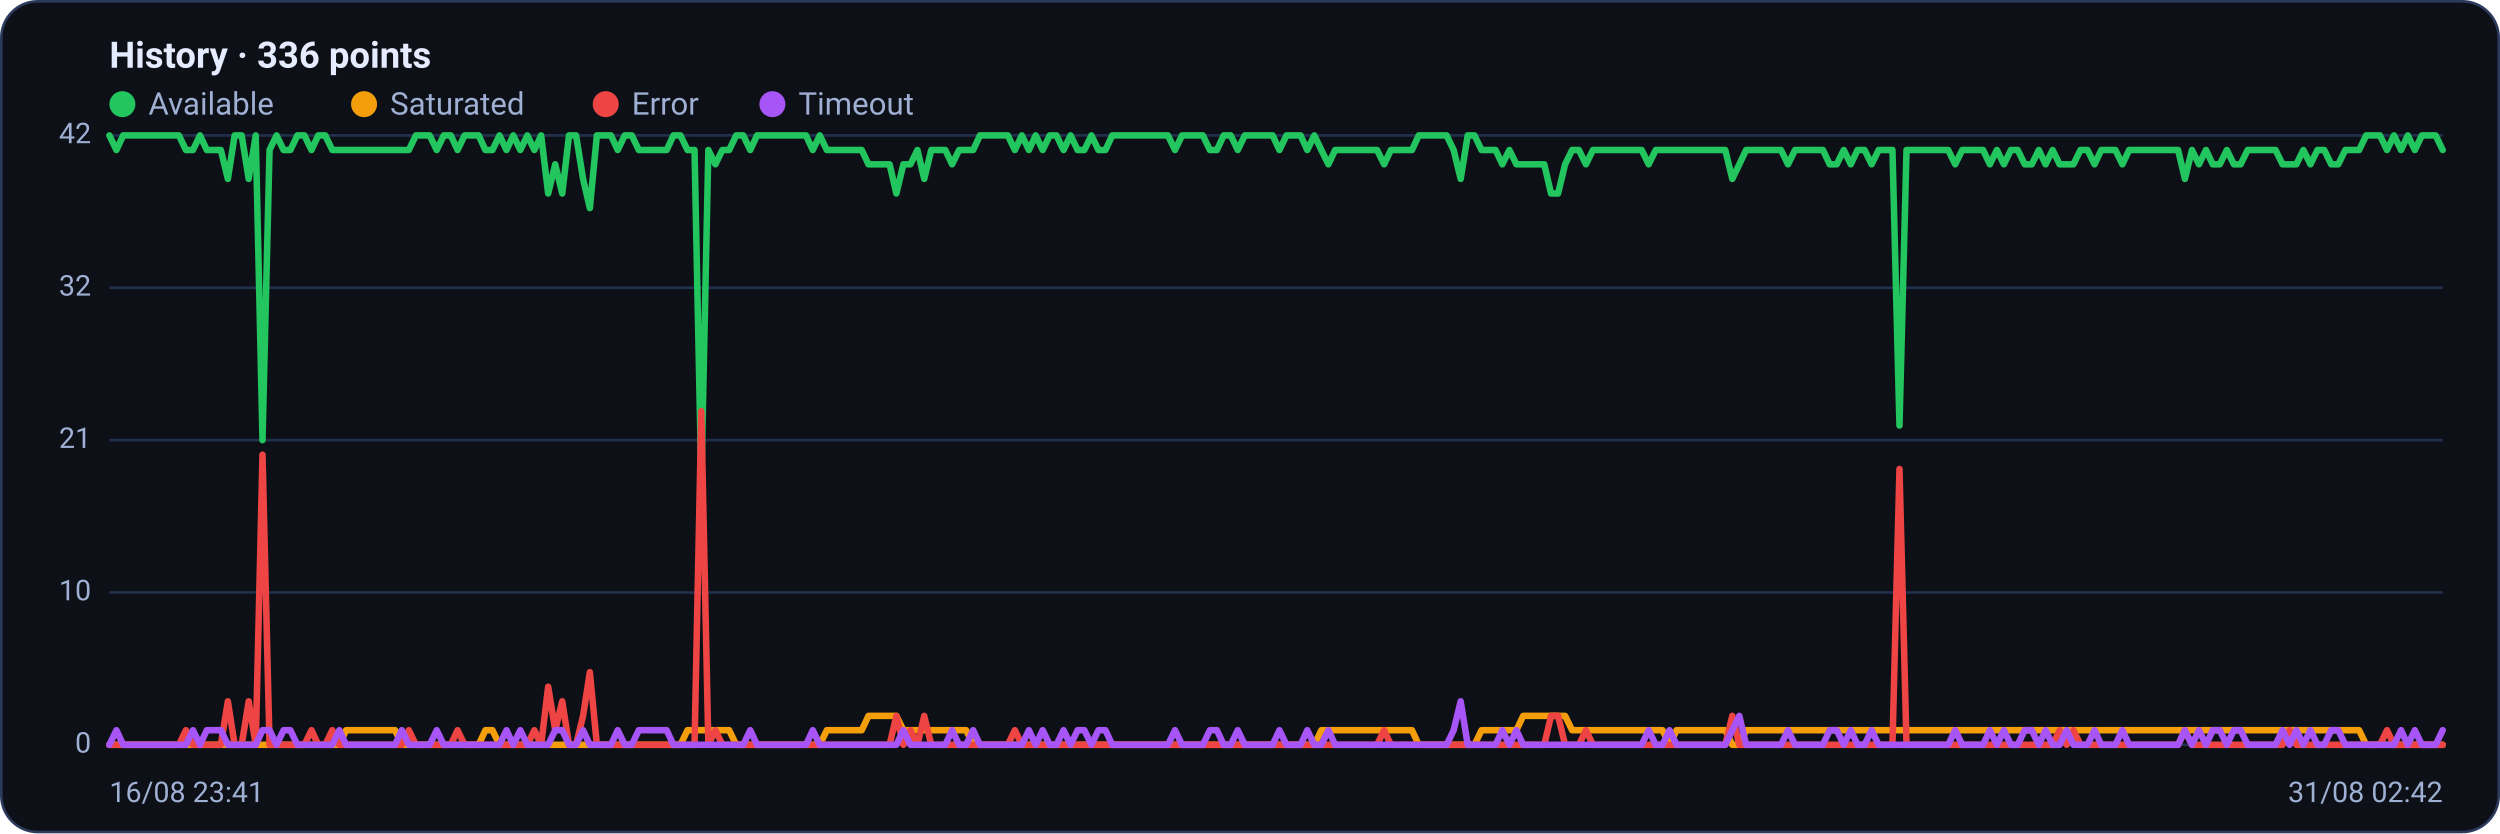
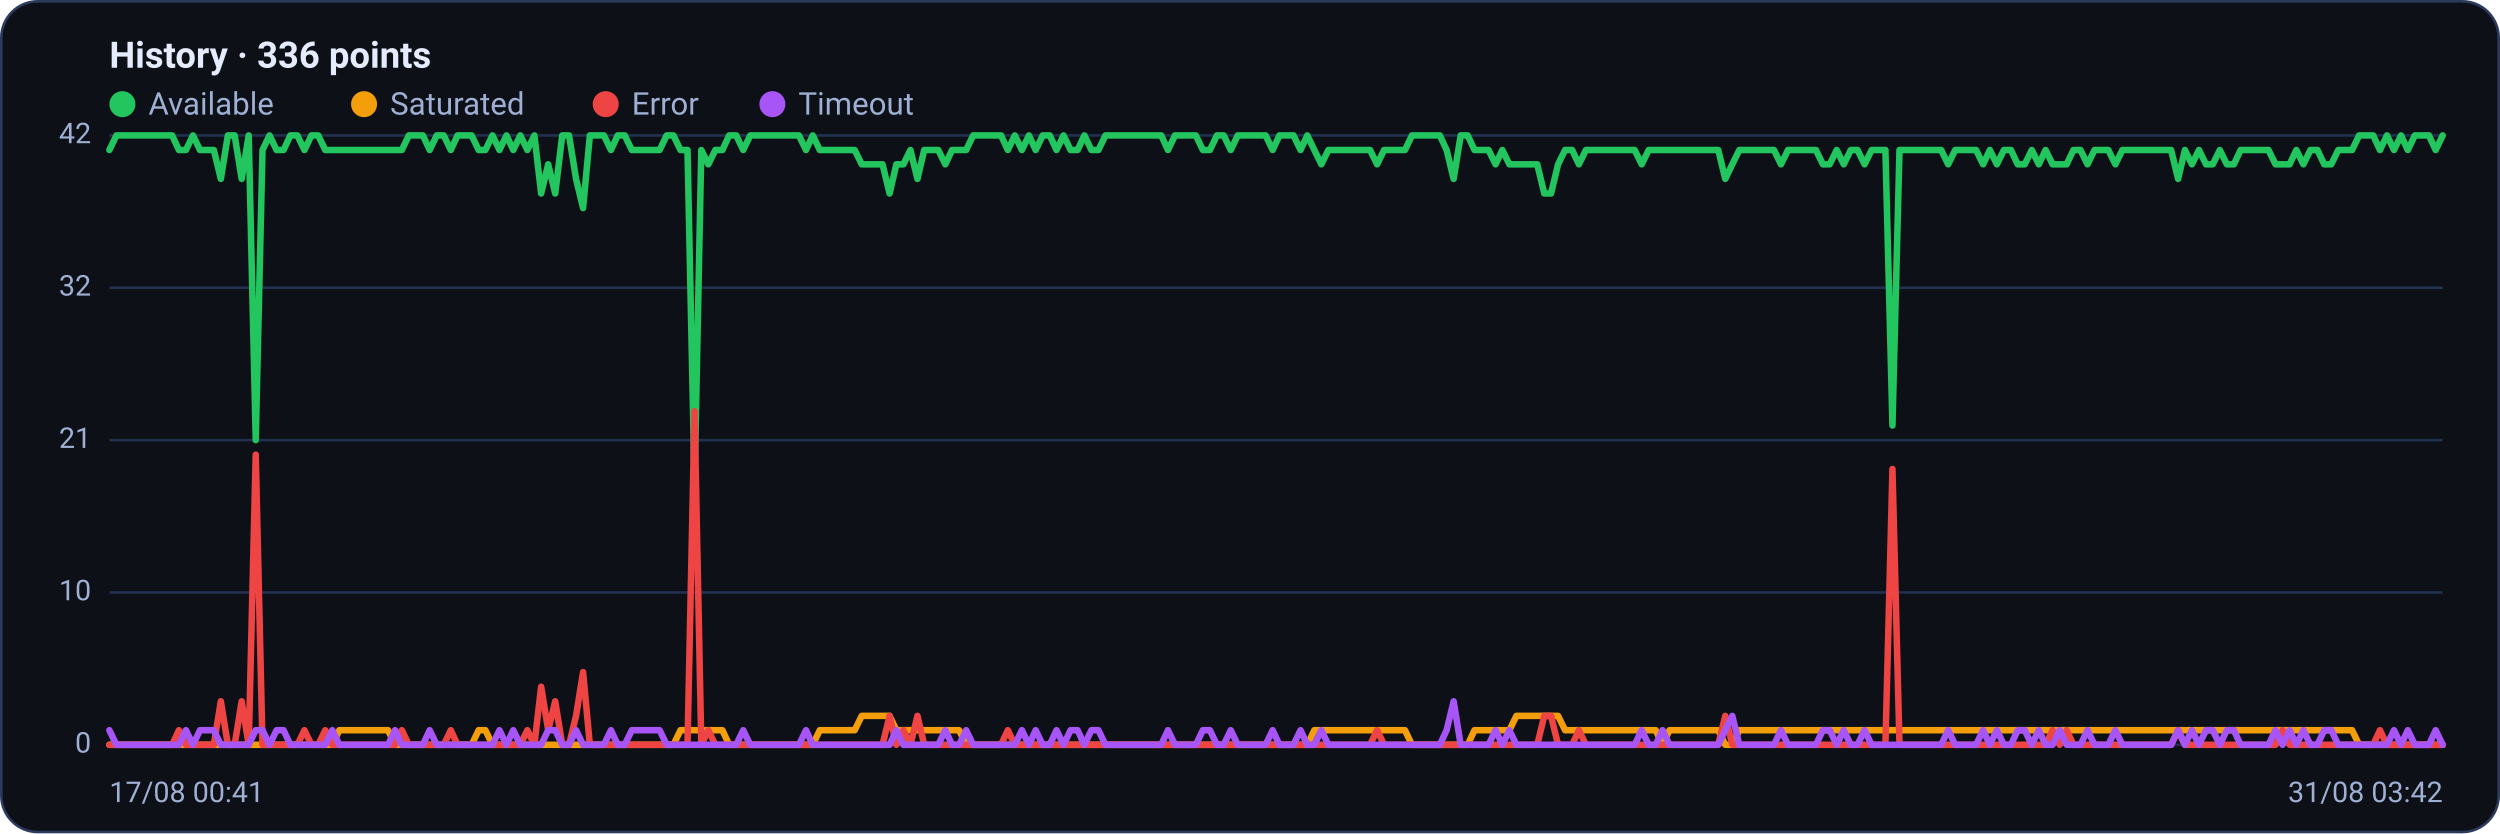
<svg xmlns="http://www.w3.org/2000/svg" viewBox="0 0 960 320" width="960" height="320" font-family="Segoe UI, system-ui, -apple-system, Roboto, Helvetica, Arial, sans-serif" role="img" aria-label="Availability history per region">
  <rect x="0.5" y="0.5" width="959" height="319" rx="14" fill="#0d1117" stroke="#2c3a5e" />
  <text x="42" y="26" font-size="14" font-weight="600" fill="#e6ecff">History · 336 points</text>
  <circle cx="47" cy="40" r="5" fill="#22c55e" />
  <text x="57" y="44" font-size="12" fill="#9fb0d4">Available</text>
  <circle cx="139.8" cy="40" r="5" fill="#f59e0b" />
  <text x="149.8" y="44" font-size="12" fill="#9fb0d4">Saturated</text>
  <circle cx="232.6" cy="40" r="5" fill="#ef4444" />
  <text x="242.6" y="44" font-size="12" fill="#9fb0d4">Error</text>
  <circle cx="296.6" cy="40" r="5" fill="#a855f7" />
  <text x="306.6" y="44" font-size="12" fill="#9fb0d4">Timeout</text>
  <line x1="42" y1="286.0" x2="938" y2="286.0" stroke="#21304f" stroke-width="1" />
  <text x="35" y="289.0" text-anchor="end" font-size="11" fill="#9fb0d4">0</text>
  <line x1="42" y1="227.5" x2="938" y2="227.5" stroke="#21304f" stroke-width="1" />
  <text x="35" y="230.5" text-anchor="end" font-size="11" fill="#9fb0d4">10</text>
  <line x1="42" y1="169.0" x2="938" y2="169.0" stroke="#21304f" stroke-width="1" />
  <text x="35" y="172.0" text-anchor="end" font-size="11" fill="#9fb0d4">21</text>
  <line x1="42" y1="110.5" x2="938" y2="110.5" stroke="#21304f" stroke-width="1" />
  <text x="35" y="113.5" text-anchor="end" font-size="11" fill="#9fb0d4">32</text>
  <line x1="42" y1="52.0" x2="938" y2="52.0" stroke="#21304f" stroke-width="1" />
  <text x="35" y="55.0" text-anchor="end" font-size="11" fill="#9fb0d4">42</text>
-   <polyline fill="none" stroke="#22c55e" stroke-width="2.5" stroke-linejoin="round" stroke-linecap="round" points="42.0,52.0 44.7,57.6 47.3,52.0 50.0,52.0 52.7,52.0 55.4,52.0 58.0,52.0 60.7,52.0 63.4,52.0 66.1,52.0 68.7,52.0 71.4,57.6 74.1,57.6 76.8,52.0 79.4,57.6 82.1,57.6 84.8,57.6 87.5,68.7 90.1,52.0 92.8,52.0 95.5,68.7 98.2,52.0 100.8,169.0 103.5,57.6 106.2,52.0 108.9,57.6 111.5,57.6 114.2,52.0 116.9,52.0 119.6,57.6 122.2,52.0 124.9,52.0 127.6,57.6 130.3,57.6 132.9,57.6 135.6,57.6 138.3,57.6 141.0,57.6 143.6,57.6 146.3,57.6 149.0,57.6 151.7,57.6 154.3,57.6 157.0,57.6 159.7,52.0 162.4,52.0 165.0,52.0 167.7,57.6 170.4,52.0 173.1,52.0 175.7,57.6 178.4,52.0 181.1,52.0 183.8,52.0 186.4,57.6 189.1,57.6 191.8,52.0 194.5,57.6 197.1,52.0 199.8,57.6 202.5,52.0 205.2,57.6 207.8,52.0 210.5,74.3 213.2,63.1 215.9,74.3 218.5,52.0 221.2,52.0 223.9,68.7 226.5,79.9 229.2,52.0 231.9,52.0 234.6,52.0 237.2,57.6 239.9,52.0 242.6,52.0 245.3,57.6 247.9,57.6 250.6,57.6 253.3,57.6 256.0,57.6 258.6,52.0 261.3,52.0 264.0,57.6 266.7,57.6 269.3,185.7 272.0,57.6 274.7,63.1 277.4,57.6 280.0,57.6 282.7,52.0 285.4,52.0 288.1,57.6 290.7,52.0 293.4,52.0 296.1,52.0 298.8,52.0 301.4,52.0 304.1,52.0 306.8,52.0 309.5,52.0 312.1,57.6 314.8,52.0 317.5,57.6 320.2,57.6 322.8,57.6 325.5,57.6 328.2,57.6 330.9,57.6 333.5,63.1 336.2,63.1 338.9,63.1 341.6,63.1 344.2,74.3 346.9,63.1 349.6,63.1 352.3,57.6 354.9,68.7 357.6,57.6 360.3,57.6 363.0,57.6 365.6,63.1 368.3,57.6 371.0,57.6 373.7,57.6 376.3,52.0 379.0,52.0 381.7,52.0 384.4,52.0 387.0,52.0 389.7,57.6 392.4,52.0 395.1,57.6 397.7,52.0 400.4,57.6 403.1,52.0 405.7,52.0 408.4,57.6 411.1,52.0 413.8,57.6 416.4,57.6 419.1,52.0 421.8,57.6 424.5,57.6 427.1,52.0 429.8,52.0 432.5,52.0 435.2,52.0 437.8,52.0 440.5,52.0 443.2,52.0 445.9,52.0 448.5,52.0 451.2,57.6 453.9,52.0 456.6,52.0 459.2,52.0 461.9,52.0 464.6,57.6 467.3,57.6 469.9,52.0 472.6,52.0 475.3,57.6 478.0,52.0 480.6,52.0 483.3,52.0 486.0,52.0 488.7,52.0 491.3,57.6 494.0,52.0 496.7,52.0 499.4,52.0 502.0,57.6 504.7,52.0 507.4,57.6 510.1,63.1 512.7,57.6 515.4,57.6 518.1,57.6 520.8,57.6 523.4,57.6 526.1,57.6 528.8,57.6 531.5,63.1 534.1,57.6 536.8,57.6 539.5,57.6 542.2,57.6 544.8,52.0 547.5,52.0 550.2,52.0 552.9,52.0 555.5,52.0 558.2,57.6 560.9,68.7 563.6,52.0 566.2,52.0 568.9,57.6 571.6,57.6 574.3,57.6 576.9,63.1 579.6,57.6 582.3,63.1 584.9,63.1 587.6,63.1 590.3,63.1 593.0,63.1 595.6,74.3 598.3,74.3 601.0,63.1 603.7,57.6 606.3,57.6 609.0,63.1 611.7,57.6 614.4,57.6 617.0,57.6 619.7,57.6 622.4,57.6 625.1,57.6 627.7,57.6 630.4,57.6 633.1,63.1 635.8,57.6 638.4,57.6 641.1,57.6 643.8,57.6 646.5,57.6 649.1,57.6 651.8,57.6 654.5,57.6 657.2,57.6 659.8,57.6 662.5,57.6 665.2,68.7 667.9,63.1 670.5,57.6 673.2,57.6 675.9,57.6 678.6,57.6 681.2,57.6 683.9,57.6 686.6,63.1 689.3,57.6 691.9,57.6 694.6,57.6 697.3,57.6 700.0,57.6 702.6,63.1 705.3,63.1 708.0,57.6 710.7,63.1 713.3,57.6 716.0,57.6 718.7,63.1 721.4,57.6 724.0,57.6 726.7,57.6 729.4,163.4 732.1,57.6 734.7,57.6 737.4,57.6 740.1,57.6 742.8,57.6 745.4,57.6 748.1,57.6 750.8,63.1 753.5,57.6 756.1,57.6 758.8,57.6 761.5,57.6 764.1,63.1 766.8,57.6 769.5,63.1 772.2,57.6 774.8,57.6 777.5,63.1 780.2,63.1 782.9,57.6 785.5,63.1 788.2,57.6 790.9,63.1 793.6,63.1 796.2,63.1 798.9,57.6 801.6,57.6 804.3,63.1 806.9,57.6 809.6,57.6 812.3,57.6 815.0,63.1 817.6,57.6 820.3,57.6 823.0,57.6 825.7,57.6 828.3,57.6 831.0,57.6 833.7,57.6 836.4,57.6 839.0,68.7 841.7,57.6 844.4,63.1 847.1,57.6 849.7,63.1 852.4,63.1 855.1,57.6 857.8,63.1 860.4,63.1 863.1,57.6 865.8,57.6 868.5,57.6 871.1,57.6 873.8,57.6 876.5,63.1 879.2,63.1 881.8,63.1 884.5,57.6 887.2,63.1 889.9,57.6 892.5,57.6 895.2,63.1 897.9,63.1 900.6,57.6 903.2,57.6 905.9,57.6 908.6,52.0 911.3,52.0 913.9,52.0 916.6,57.6 919.3,52.0 922.0,57.6 924.6,52.0 927.3,57.6 930.0,52.0 932.7,52.0 935.3,52.0 938.0,57.6" />
-   <polyline fill="none" stroke="#f59e0b" stroke-width="2.5" stroke-linejoin="round" stroke-linecap="round" points="42.0,286.0 44.7,286.0 47.3,286.0 50.0,286.0 52.7,286.0 55.4,286.0 58.0,286.0 60.7,286.0 63.4,286.0 66.1,286.0 68.7,286.0 71.4,286.0 74.1,286.0 76.8,286.0 79.4,286.0 82.1,286.0 84.8,286.0 87.5,286.0 90.1,286.0 92.8,286.0 95.5,286.0 98.2,286.0 100.8,286.0 103.5,286.0 106.2,286.0 108.9,286.0 111.5,286.0 114.2,286.0 116.9,286.0 119.6,286.0 122.2,286.0 124.9,286.0 127.6,286.0 130.3,286.0 132.9,280.4 135.6,280.4 138.3,280.4 141.0,280.4 143.6,280.4 146.3,280.4 149.0,280.4 151.7,280.4 154.3,286.0 157.0,286.0 159.7,286.0 162.4,286.0 165.0,286.0 167.7,286.0 170.4,286.0 173.1,286.0 175.7,286.0 178.4,286.0 181.1,286.0 183.8,286.0 186.4,280.4 189.1,280.4 191.8,286.0 194.5,286.0 197.1,286.0 199.8,286.0 202.5,286.0 205.2,286.0 207.8,286.0 210.5,286.0 213.2,286.0 215.9,286.0 218.5,286.0 221.2,286.0 223.9,286.0 226.5,286.0 229.2,286.0 231.9,286.0 234.6,286.0 237.2,286.0 239.9,286.0 242.6,286.0 245.3,286.0 247.9,286.0 250.6,286.0 253.3,286.0 256.0,286.0 258.6,286.0 261.3,286.0 264.0,280.4 266.7,280.4 269.3,280.4 272.0,280.4 274.7,280.4 277.4,280.4 280.0,280.4 282.7,286.0 285.4,286.0 288.1,286.0 290.7,286.0 293.4,286.0 296.1,286.0 298.8,286.0 301.4,286.0 304.1,286.0 306.8,286.0 309.5,286.0 312.1,286.0 314.8,286.0 317.5,280.4 320.2,280.4 322.8,280.4 325.5,280.4 328.2,280.4 330.9,280.4 333.5,274.9 336.2,274.9 338.9,274.9 341.6,274.9 344.2,274.9 346.9,280.4 349.6,280.4 352.3,280.4 354.9,280.4 357.6,280.4 360.3,280.4 363.0,280.4 365.6,280.4 368.3,280.4 371.0,280.4 373.7,286.0 376.3,286.0 379.0,286.0 381.7,286.0 384.4,286.0 387.0,286.0 389.7,286.0 392.4,286.0 395.1,286.0 397.7,286.0 400.4,286.0 403.1,286.0 405.7,286.0 408.4,286.0 411.1,286.0 413.8,286.0 416.4,286.0 419.1,286.0 421.8,286.0 424.5,286.0 427.1,286.0 429.8,286.0 432.5,286.0 435.2,286.0 437.8,286.0 440.5,286.0 443.2,286.0 445.9,286.0 448.5,286.0 451.2,286.0 453.9,286.0 456.6,286.0 459.2,286.0 461.9,286.0 464.6,286.0 467.3,286.0 469.9,286.0 472.6,286.0 475.3,286.0 478.0,286.0 480.6,286.0 483.3,286.0 486.0,286.0 488.7,286.0 491.3,286.0 494.0,286.0 496.7,286.0 499.4,286.0 502.0,286.0 504.7,286.0 507.4,280.4 510.1,280.4 512.7,280.4 515.4,280.4 518.1,280.4 520.8,280.4 523.4,280.4 526.1,280.4 528.8,280.4 531.5,280.4 534.1,280.4 536.8,280.4 539.5,280.4 542.2,280.4 544.8,286.0 547.5,286.0 550.2,286.0 552.9,286.0 555.5,286.0 558.2,286.0 560.9,286.0 563.6,286.0 566.2,286.0 568.9,280.4 571.6,280.4 574.3,280.4 576.9,280.4 579.6,280.4 582.3,280.4 584.9,274.9 587.6,274.9 590.3,274.9 593.0,274.9 595.6,274.9 598.3,274.9 601.0,274.9 603.7,280.4 606.3,280.4 609.0,280.4 611.7,280.4 614.4,280.4 617.0,280.4 619.7,280.4 622.4,280.4 625.1,280.4 627.7,280.4 630.4,280.4 633.1,280.4 635.8,280.4 638.4,280.4 641.1,286.0 643.8,280.4 646.5,280.4 649.1,280.4 651.8,280.4 654.5,280.4 657.2,280.4 659.8,280.4 662.5,280.4 665.2,286.0 667.9,286.0 670.5,280.4 673.2,280.4 675.9,280.4 678.6,280.4 681.2,280.4 683.9,280.4 686.6,280.4 689.3,280.4 691.9,280.4 694.6,280.4 697.3,280.4 700.0,280.4 702.6,280.4 705.3,280.4 708.0,280.4 710.7,280.4 713.3,280.4 716.0,280.4 718.7,280.4 721.4,280.4 724.0,280.4 726.7,280.4 729.4,280.4 732.1,280.4 734.7,280.4 737.4,280.4 740.1,280.4 742.8,280.4 745.4,280.4 748.1,280.4 750.8,280.4 753.5,280.4 756.1,280.4 758.8,280.4 761.5,280.4 764.1,280.4 766.8,280.4 769.5,280.4 772.2,280.4 774.8,280.4 777.5,280.4 780.2,280.4 782.9,280.4 785.5,280.4 788.2,280.4 790.9,280.4 793.6,280.4 796.2,280.4 798.9,280.4 801.6,280.4 804.3,280.4 806.9,280.4 809.6,280.4 812.3,280.4 815.0,280.4 817.6,280.4 820.3,280.4 823.0,280.4 825.7,280.4 828.3,280.4 831.0,280.4 833.7,280.4 836.4,280.4 839.0,280.4 841.7,280.4 844.4,280.4 847.1,280.4 849.7,280.4 852.4,280.4 855.1,280.4 857.8,280.4 860.4,280.4 863.1,280.4 865.8,280.4 868.5,280.4 871.1,280.4 873.8,280.4 876.5,280.4 879.2,280.4 881.8,280.4 884.5,280.4 887.2,280.4 889.9,280.4 892.5,280.4 895.2,280.4 897.9,280.4 900.6,280.4 903.2,280.4 905.9,280.4 908.6,286.0 911.3,286.0 913.9,286.0 916.6,286.0 919.3,286.0 922.0,286.0 924.6,286.0 927.3,286.0 930.0,286.0 932.7,286.0 935.3,286.0 938.0,286.0" />
-   <polyline fill="none" stroke="#ef4444" stroke-width="2.5" stroke-linejoin="round" stroke-linecap="round" points="42.0,286.0 44.7,286.0 47.3,286.0 50.0,286.0 52.7,286.0 55.4,286.0 58.0,286.0 60.7,286.0 63.4,286.0 66.1,286.0 68.7,286.0 71.4,280.4 74.1,286.0 76.8,286.0 79.4,286.0 82.1,286.0 84.8,286.0 87.5,269.3 90.1,286.0 92.8,286.0 95.5,269.3 98.2,286.0 100.8,174.6 103.5,286.0 106.2,286.0 108.9,286.0 111.5,286.0 114.2,286.0 116.9,286.0 119.6,280.4 122.2,286.0 124.9,286.0 127.6,280.4 130.3,286.0 132.9,286.0 135.6,286.0 138.3,286.0 141.0,286.0 143.6,286.0 146.3,286.0 149.0,286.0 151.7,286.0 154.3,286.0 157.0,280.4 159.7,286.0 162.4,286.0 165.0,286.0 167.7,286.0 170.4,286.0 173.1,286.0 175.7,280.4 178.4,286.0 181.1,286.0 183.8,286.0 186.4,286.0 189.1,286.0 191.8,286.0 194.5,286.0 197.1,286.0 199.8,286.0 202.5,286.0 205.2,280.4 207.8,286.0 210.5,263.7 213.2,280.4 215.9,269.3 218.5,286.0 221.2,286.0 223.9,274.9 226.5,258.1 229.2,286.0 231.9,286.0 234.6,286.0 237.2,286.0 239.9,286.0 242.6,286.0 245.3,286.0 247.9,286.0 250.6,286.0 253.3,286.0 256.0,286.0 258.6,286.0 261.3,286.0 264.0,286.0 266.7,286.0 269.3,157.9 272.0,286.0 274.7,280.4 277.4,286.0 280.0,286.0 282.7,286.0 285.4,286.0 288.1,286.0 290.7,286.0 293.4,286.0 296.1,286.0 298.8,286.0 301.4,286.0 304.1,286.0 306.8,286.0 309.5,286.0 312.1,286.0 314.8,286.0 317.5,286.0 320.2,286.0 322.8,286.0 325.5,286.0 328.2,286.0 330.9,286.0 333.5,286.0 336.2,286.0 338.9,286.0 341.6,286.0 344.2,274.9 346.9,286.0 349.6,280.4 352.3,286.0 354.9,274.9 357.6,286.0 360.3,286.0 363.0,286.0 365.6,286.0 368.3,286.0 371.0,286.0 373.7,286.0 376.3,286.0 379.0,286.0 381.7,286.0 384.4,286.0 387.0,286.0 389.7,280.4 392.4,286.0 395.1,286.0 397.7,286.0 400.4,286.0 403.1,286.0 405.7,286.0 408.4,286.0 411.1,286.0 413.8,286.0 416.4,286.0 419.1,286.0 421.8,286.0 424.5,286.0 427.1,286.0 429.8,286.0 432.5,286.0 435.2,286.0 437.8,286.0 440.5,286.0 443.2,286.0 445.9,286.0 448.5,286.0 451.2,286.0 453.9,286.0 456.6,286.0 459.2,286.0 461.9,286.0 464.6,286.0 467.3,286.0 469.9,286.0 472.6,286.0 475.3,286.0 478.0,286.0 480.6,286.0 483.3,286.0 486.0,286.0 488.7,286.0 491.3,286.0 494.0,286.0 496.7,286.0 499.4,286.0 502.0,286.0 504.7,286.0 507.4,286.0 510.1,286.0 512.7,286.0 515.4,286.0 518.1,286.0 520.8,286.0 523.4,286.0 526.1,286.0 528.8,286.0 531.5,280.4 534.1,286.0 536.8,286.0 539.5,286.0 542.2,286.0 544.8,286.0 547.5,286.0 550.2,286.0 552.9,286.0 555.5,286.0 558.2,286.0 560.9,286.0 563.6,286.0 566.2,286.0 568.9,286.0 571.6,286.0 574.3,286.0 576.9,286.0 579.6,286.0 582.3,286.0 584.9,286.0 587.6,286.0 590.3,286.0 593.0,286.0 595.6,274.9 598.3,274.9 601.0,286.0 603.7,286.0 606.3,286.0 609.0,280.4 611.7,286.0 614.4,286.0 617.0,286.0 619.7,286.0 622.4,286.0 625.1,286.0 627.7,286.0 630.4,286.0 633.1,286.0 635.8,286.0 638.4,286.0 641.1,286.0 643.8,286.0 646.5,286.0 649.1,286.0 651.8,286.0 654.5,286.0 657.2,286.0 659.8,286.0 662.5,286.0 665.2,274.9 667.9,286.0 670.5,286.0 673.2,286.0 675.9,286.0 678.6,286.0 681.2,286.0 683.9,286.0 686.6,286.0 689.3,286.0 691.9,286.0 694.6,286.0 697.3,286.0 700.0,286.0 702.6,286.0 705.3,286.0 708.0,286.0 710.7,286.0 713.3,286.0 716.0,286.0 718.7,286.0 721.4,286.0 724.0,286.0 726.7,286.0 729.4,180.1 732.1,286.0 734.7,286.0 737.4,286.0 740.1,286.0 742.8,286.0 745.4,286.0 748.1,286.0 750.8,286.0 753.5,286.0 756.1,286.0 758.8,286.0 761.5,286.0 764.1,286.0 766.8,286.0 769.5,286.0 772.2,286.0 774.8,286.0 777.5,286.0 780.2,286.0 782.9,286.0 785.5,286.0 788.2,286.0 790.9,280.4 793.6,286.0 796.2,280.4 798.9,286.0 801.6,286.0 804.3,286.0 806.9,286.0 809.6,286.0 812.3,286.0 815.0,286.0 817.6,286.0 820.3,286.0 823.0,286.0 825.7,286.0 828.3,286.0 831.0,286.0 833.7,286.0 836.4,286.0 839.0,280.4 841.7,286.0 844.4,286.0 847.1,286.0 849.7,286.0 852.4,286.0 855.1,286.0 857.8,286.0 860.4,286.0 863.1,286.0 865.8,286.0 868.5,286.0 871.1,286.0 873.8,286.0 876.5,286.0 879.2,280.4 881.8,286.0 884.5,286.0 887.2,286.0 889.9,286.0 892.5,286.0 895.2,286.0 897.9,286.0 900.6,286.0 903.2,286.0 905.9,286.0 908.6,286.0 911.3,286.0 913.9,286.0 916.6,280.4 919.3,286.0 922.0,286.0 924.6,286.0 927.3,286.0 930.0,286.0 932.7,286.0 935.3,286.0 938.0,286.0" />
-   <polyline fill="none" stroke="#a855f7" stroke-width="2.5" stroke-linejoin="round" stroke-linecap="round" points="42.0,286.0 44.7,280.4 47.3,286.0 50.0,286.0 52.7,286.0 55.4,286.0 58.0,286.0 60.7,286.0 63.4,286.0 66.1,286.0 68.7,286.0 71.4,286.0 74.1,280.4 76.8,286.0 79.4,280.4 82.1,280.4 84.8,280.4 87.5,286.0 90.1,286.0 92.8,286.0 95.5,286.0 98.2,286.0 100.8,280.4 103.5,280.4 106.2,286.0 108.9,280.4 111.5,280.4 114.2,286.0 116.9,286.0 119.6,286.0 122.2,286.0 124.9,286.0 127.6,286.0 130.3,280.4 132.9,286.0 135.6,286.0 138.3,286.0 141.0,286.0 143.6,286.0 146.3,286.0 149.0,286.0 151.7,286.0 154.3,280.4 157.0,286.0 159.7,286.0 162.4,286.0 165.0,286.0 167.7,280.4 170.4,286.0 173.1,286.0 175.7,286.0 178.4,286.0 181.1,286.0 183.8,286.0 186.4,286.0 189.1,286.0 191.8,286.0 194.5,280.4 197.1,286.0 199.8,280.4 202.5,286.0 205.2,286.0 207.8,286.0 210.5,286.0 213.2,280.4 215.9,280.4 218.5,286.0 221.2,286.0 223.9,280.4 226.5,286.0 229.2,286.0 231.9,286.0 234.6,286.0 237.2,280.4 239.9,286.0 242.6,286.0 245.3,280.4 247.9,280.4 250.6,280.4 253.3,280.4 256.0,280.4 258.6,286.0 261.3,286.0 264.0,286.0 266.7,286.0 269.3,286.0 272.0,286.0 274.7,286.0 277.4,286.0 280.0,286.0 282.7,286.0 285.4,286.0 288.1,280.4 290.7,286.0 293.4,286.0 296.1,286.0 298.8,286.0 301.4,286.0 304.1,286.0 306.8,286.0 309.5,286.0 312.1,280.4 314.8,286.0 317.5,286.0 320.2,286.0 322.8,286.0 325.5,286.0 328.2,286.0 330.9,286.0 333.5,286.0 336.2,286.0 338.9,286.0 341.6,286.0 344.2,286.0 346.9,280.4 349.6,286.0 352.3,286.0 354.9,286.0 357.6,286.0 360.3,286.0 363.0,286.0 365.6,280.4 368.3,286.0 371.0,286.0 373.7,280.4 376.3,286.0 379.0,286.0 381.7,286.0 384.4,286.0 387.0,286.0 389.7,286.0 392.4,286.0 395.1,280.4 397.7,286.0 400.4,280.4 403.1,286.0 405.7,286.0 408.4,280.4 411.1,286.0 413.8,280.4 416.4,280.4 419.1,286.0 421.8,280.4 424.5,280.4 427.1,286.0 429.8,286.0 432.5,286.0 435.2,286.0 437.8,286.0 440.5,286.0 443.2,286.0 445.9,286.0 448.5,286.0 451.2,280.4 453.9,286.0 456.6,286.0 459.2,286.0 461.9,286.0 464.6,280.4 467.3,280.4 469.9,286.0 472.6,286.0 475.3,280.4 478.0,286.0 480.6,286.0 483.3,286.0 486.0,286.0 488.7,286.0 491.3,280.4 494.0,286.0 496.7,286.0 499.4,286.0 502.0,280.4 504.7,286.0 507.4,286.0 510.1,280.4 512.7,286.0 515.4,286.0 518.1,286.0 520.8,286.0 523.4,286.0 526.1,286.0 528.8,286.0 531.5,286.0 534.1,286.0 536.8,286.0 539.5,286.0 542.2,286.0 544.8,286.0 547.5,286.0 550.2,286.0 552.9,286.0 555.5,286.0 558.2,280.4 560.9,269.3 563.6,286.0 566.2,286.0 568.9,286.0 571.6,286.0 574.3,286.0 576.9,280.4 579.6,286.0 582.3,280.4 584.9,286.0 587.6,286.0 590.3,286.0 593.0,286.0 595.6,286.0 598.3,286.0 601.0,286.0 603.7,286.0 606.3,286.0 609.0,286.0 611.7,286.0 614.4,286.0 617.0,286.0 619.7,286.0 622.4,286.0 625.1,286.0 627.7,286.0 630.4,286.0 633.1,280.4 635.8,286.0 638.4,286.0 641.1,280.4 643.8,286.0 646.5,286.0 649.1,286.0 651.8,286.0 654.5,286.0 657.2,286.0 659.8,286.0 662.5,286.0 665.2,280.4 667.9,274.9 670.5,286.0 673.2,286.0 675.9,286.0 678.6,286.0 681.2,286.0 683.9,286.0 686.6,280.4 689.3,286.0 691.9,286.0 694.6,286.0 697.3,286.0 700.0,286.0 702.6,280.4 705.3,280.4 708.0,286.0 710.7,280.4 713.3,286.0 716.0,286.0 718.7,280.4 721.4,286.0 724.0,286.0 726.7,286.0 729.4,286.0 732.1,286.0 734.7,286.0 737.4,286.0 740.1,286.0 742.8,286.0 745.4,286.0 748.1,286.0 750.8,280.4 753.5,286.0 756.1,286.0 758.8,286.0 761.5,286.0 764.1,280.4 766.8,286.0 769.5,280.4 772.2,286.0 774.8,286.0 777.5,280.4 780.2,280.4 782.9,286.0 785.5,280.4 788.2,286.0 790.9,286.0 793.6,280.4 796.2,286.0 798.9,286.0 801.6,286.0 804.3,280.4 806.9,286.0 809.6,286.0 812.3,286.0 815.0,280.4 817.6,286.0 820.3,286.0 823.0,286.0 825.7,286.0 828.3,286.0 831.0,286.0 833.7,286.0 836.4,286.0 839.0,280.4 841.7,286.0 844.4,280.4 847.1,286.0 849.7,280.4 852.4,280.4 855.1,286.0 857.8,280.4 860.4,280.4 863.1,286.0 865.8,286.0 868.5,286.0 871.1,286.0 873.8,286.0 876.5,280.4 879.2,286.0 881.8,280.4 884.5,286.0 887.2,280.4 889.9,286.0 892.5,286.0 895.2,280.4 897.9,280.4 900.6,286.0 903.2,286.0 905.9,286.0 908.6,286.0 911.3,286.0 913.9,286.0 916.6,286.0 919.3,286.0 922.0,280.4 924.6,286.0 927.3,280.4 930.0,286.0 932.7,286.0 935.3,286.0 938.0,280.4" />
-   <text x="42" y="308" font-size="11" fill="#9fb0d4">16/08 23:41</text>
-   <text x="938" y="308" text-anchor="end" font-size="11" fill="#9fb0d4">31/08 02:42</text>
+   <polyline fill="none" stroke="#22c55e" stroke-width="2.5" stroke-linejoin="round" stroke-linecap="round" points="42.0,57.6 44.7,52.0 47.3,52.0 50.0,52.0 52.7,52.0 55.4,52.0 58.0,52.0 60.7,52.0 63.4,52.0 66.1,52.0 68.7,57.6 71.4,57.6 74.1,52.0 76.8,57.6 79.4,57.6 82.1,57.6 84.8,68.7 87.5,52.0 90.1,52.0 92.8,68.7 95.5,52.0 98.2,169.0 100.8,57.6 103.5,52.0 106.2,57.6 108.9,57.6 111.5,52.0 114.2,52.0 116.9,57.6 119.6,52.0 122.2,52.0 124.9,57.6 127.6,57.6 130.3,57.6 132.9,57.6 135.6,57.6 138.3,57.6 141.0,57.6 143.6,57.6 146.3,57.6 149.0,57.6 151.7,57.6 154.3,57.6 157.0,52.0 159.7,52.0 162.4,52.0 165.0,57.6 167.7,52.0 170.4,52.0 173.1,57.6 175.7,52.0 178.4,52.0 181.1,52.0 183.8,57.6 186.4,57.6 189.1,52.0 191.8,57.6 194.5,52.0 197.1,57.6 199.8,52.0 202.5,57.6 205.2,52.0 207.8,74.3 210.5,63.1 213.2,74.3 215.9,52.0 218.5,52.0 221.2,68.7 223.9,79.9 226.5,52.0 229.2,52.0 231.9,52.0 234.6,57.6 237.2,52.0 239.9,52.0 242.6,57.6 245.3,57.6 247.9,57.6 250.6,57.6 253.3,57.6 256.0,52.0 258.6,52.0 261.3,57.6 264.0,57.6 266.7,185.7 269.3,57.6 272.0,63.1 274.7,57.6 277.4,57.6 280.0,52.0 282.7,52.0 285.4,57.6 288.1,52.0 290.7,52.0 293.4,52.0 296.1,52.0 298.8,52.0 301.4,52.0 304.1,52.0 306.8,52.0 309.5,57.6 312.1,52.0 314.8,57.6 317.5,57.6 320.2,57.6 322.8,57.6 325.5,57.6 328.2,57.6 330.9,63.1 333.5,63.1 336.2,63.1 338.9,63.1 341.6,74.3 344.2,63.1 346.9,63.1 349.6,57.6 352.3,68.7 354.9,57.6 357.6,57.6 360.3,57.6 363.0,63.1 365.6,57.6 368.3,57.6 371.0,57.6 373.7,52.0 376.3,52.0 379.0,52.0 381.7,52.0 384.4,52.0 387.0,57.6 389.7,52.0 392.4,57.6 395.1,52.0 397.7,57.6 400.4,52.0 403.1,52.0 405.7,57.6 408.4,52.0 411.1,57.6 413.8,57.6 416.4,52.0 419.1,57.6 421.8,57.6 424.5,52.0 427.1,52.0 429.8,52.0 432.5,52.0 435.2,52.0 437.8,52.0 440.5,52.0 443.2,52.0 445.9,52.0 448.5,57.6 451.2,52.0 453.9,52.0 456.6,52.0 459.2,52.0 461.9,57.6 464.6,57.6 467.3,52.0 469.9,52.0 472.6,57.6 475.3,52.0 478.0,52.0 480.6,52.0 483.3,52.0 486.0,52.0 488.7,57.6 491.3,52.0 494.0,52.0 496.7,52.0 499.4,57.6 502.0,52.0 504.7,57.6 507.4,63.1 510.1,57.6 512.7,57.6 515.4,57.6 518.1,57.6 520.8,57.6 523.4,57.6 526.1,57.6 528.8,63.1 531.5,57.6 534.1,57.6 536.8,57.6 539.5,57.6 542.2,52.0 544.8,52.0 547.5,52.0 550.2,52.0 552.9,52.0 555.5,57.6 558.2,68.7 560.9,52.0 563.6,52.0 566.2,57.6 568.9,57.6 571.6,57.6 574.3,63.1 576.9,57.6 579.6,63.1 582.3,63.1 584.9,63.1 587.6,63.1 590.3,63.1 593.0,74.3 595.6,74.3 598.3,63.1 601.0,57.6 603.7,57.6 606.3,63.1 609.0,57.6 611.7,57.6 614.4,57.6 617.0,57.6 619.7,57.6 622.4,57.6 625.1,57.6 627.7,57.6 630.4,63.1 633.1,57.6 635.8,57.6 638.4,57.6 641.1,57.6 643.8,57.6 646.5,57.6 649.1,57.6 651.8,57.6 654.5,57.6 657.2,57.6 659.8,57.6 662.5,68.7 665.2,63.1 667.9,57.6 670.5,57.6 673.2,57.6 675.9,57.6 678.6,57.6 681.2,57.6 683.9,63.1 686.6,57.6 689.3,57.6 691.9,57.6 694.6,57.6 697.3,57.6 700.0,63.1 702.6,63.1 705.3,57.6 708.0,63.1 710.7,57.6 713.3,57.6 716.0,63.1 718.7,57.6 721.4,57.6 724.0,57.6 726.7,163.4 729.4,57.6 732.1,57.6 734.7,57.6 737.4,57.6 740.1,57.6 742.8,57.6 745.4,57.6 748.1,63.1 750.8,57.6 753.5,57.6 756.1,57.6 758.8,57.6 761.5,63.1 764.1,57.6 766.8,63.1 769.5,57.6 772.2,57.6 774.8,63.1 777.5,63.1 780.2,57.6 782.9,63.1 785.5,57.6 788.2,63.1 790.9,63.1 793.6,63.1 796.2,57.6 798.9,57.6 801.6,63.1 804.3,57.6 806.9,57.6 809.6,57.6 812.3,63.1 815.0,57.6 817.6,57.6 820.3,57.6 823.0,57.6 825.7,57.6 828.3,57.6 831.0,57.6 833.7,57.6 836.4,68.7 839.0,57.6 841.7,63.1 844.4,57.6 847.1,63.1 849.7,63.1 852.4,57.6 855.1,63.1 857.8,63.1 860.4,57.6 863.1,57.6 865.8,57.6 868.5,57.6 871.1,57.6 873.8,63.1 876.5,63.1 879.2,63.1 881.8,57.6 884.5,63.1 887.2,57.6 889.9,57.6 892.5,63.1 895.2,63.1 897.9,57.6 900.6,57.6 903.2,57.6 905.9,52.0 908.6,52.0 911.3,52.0 913.9,57.6 916.6,52.0 919.3,57.6 922.0,52.0 924.6,57.6 927.3,52.0 930.0,52.0 932.7,52.0 935.3,57.6 938.0,52.0" />
+   <polyline fill="none" stroke="#f59e0b" stroke-width="2.5" stroke-linejoin="round" stroke-linecap="round" points="42.0,286.0 44.7,286.0 47.3,286.0 50.0,286.0 52.7,286.0 55.4,286.0 58.0,286.0 60.7,286.0 63.4,286.0 66.1,286.0 68.7,286.0 71.4,286.0 74.1,286.0 76.8,286.0 79.4,286.0 82.1,286.0 84.8,286.0 87.5,286.0 90.1,286.0 92.8,286.0 95.5,286.0 98.2,286.0 100.8,286.0 103.5,286.0 106.2,286.0 108.9,286.0 111.5,286.0 114.2,286.0 116.9,286.0 119.6,286.0 122.2,286.0 124.9,286.0 127.6,286.0 130.3,280.4 132.9,280.4 135.6,280.4 138.3,280.4 141.0,280.4 143.6,280.4 146.3,280.4 149.0,280.4 151.7,286.0 154.3,286.0 157.0,286.0 159.7,286.0 162.4,286.0 165.0,286.0 167.7,286.0 170.4,286.0 173.1,286.0 175.7,286.0 178.4,286.0 181.1,286.0 183.8,280.4 186.4,280.4 189.1,286.0 191.8,286.0 194.5,286.0 197.1,286.0 199.8,286.0 202.5,286.0 205.2,286.0 207.8,286.0 210.5,286.0 213.2,286.0 215.9,286.0 218.5,286.0 221.2,286.0 223.9,286.0 226.5,286.0 229.2,286.0 231.9,286.0 234.6,286.0 237.2,286.0 239.9,286.0 242.6,286.0 245.3,286.0 247.9,286.0 250.6,286.0 253.3,286.0 256.0,286.0 258.6,286.0 261.3,280.4 264.0,280.4 266.7,280.4 269.3,280.4 272.0,280.4 274.7,280.4 277.4,280.4 280.0,286.0 282.7,286.0 285.4,286.0 288.1,286.0 290.7,286.0 293.4,286.0 296.1,286.0 298.8,286.0 301.4,286.0 304.1,286.0 306.8,286.0 309.5,286.0 312.1,286.0 314.8,280.4 317.5,280.4 320.2,280.4 322.8,280.4 325.5,280.4 328.2,280.4 330.9,274.9 333.5,274.9 336.2,274.9 338.9,274.9 341.6,274.9 344.2,280.4 346.9,280.4 349.6,280.4 352.3,280.4 354.9,280.4 357.6,280.4 360.3,280.4 363.0,280.4 365.6,280.4 368.3,280.4 371.0,286.0 373.7,286.0 376.3,286.0 379.0,286.0 381.7,286.0 384.4,286.0 387.0,286.0 389.7,286.0 392.4,286.0 395.1,286.0 397.7,286.0 400.4,286.0 403.1,286.0 405.7,286.0 408.4,286.0 411.1,286.0 413.8,286.0 416.4,286.0 419.1,286.0 421.8,286.0 424.5,286.0 427.1,286.0 429.8,286.0 432.5,286.0 435.2,286.0 437.8,286.0 440.5,286.0 443.2,286.0 445.9,286.0 448.5,286.0 451.2,286.0 453.9,286.0 456.6,286.0 459.2,286.0 461.9,286.0 464.6,286.0 467.3,286.0 469.9,286.0 472.6,286.0 475.3,286.0 478.0,286.0 480.6,286.0 483.3,286.0 486.0,286.0 488.7,286.0 491.3,286.0 494.0,286.0 496.7,286.0 499.4,286.0 502.0,286.0 504.7,280.4 507.4,280.4 510.1,280.4 512.7,280.4 515.4,280.4 518.1,280.4 520.8,280.4 523.4,280.4 526.1,280.4 528.8,280.4 531.5,280.4 534.1,280.4 536.8,280.4 539.5,280.4 542.2,286.0 544.8,286.0 547.5,286.0 550.2,286.0 552.9,286.0 555.5,286.0 558.2,286.0 560.9,286.0 563.6,286.0 566.2,280.4 568.9,280.4 571.6,280.4 574.3,280.4 576.9,280.4 579.6,280.4 582.3,274.9 584.9,274.9 587.6,274.9 590.3,274.9 593.0,274.9 595.6,274.9 598.3,274.9 601.0,280.4 603.7,280.4 606.3,280.4 609.0,280.4 611.7,280.4 614.4,280.4 617.0,280.4 619.7,280.4 622.4,280.4 625.1,280.4 627.7,280.4 630.4,280.4 633.1,280.4 635.8,280.4 638.4,286.0 641.1,280.4 643.8,280.4 646.5,280.4 649.1,280.4 651.8,280.4 654.5,280.4 657.2,280.4 659.8,280.4 662.5,286.0 665.2,286.0 667.9,280.4 670.5,280.4 673.2,280.4 675.9,280.4 678.6,280.4 681.2,280.4 683.9,280.4 686.6,280.4 689.3,280.4 691.9,280.4 694.6,280.4 697.3,280.4 700.0,280.4 702.6,280.4 705.3,280.4 708.0,280.4 710.7,280.4 713.3,280.4 716.0,280.4 718.7,280.4 721.4,280.4 724.0,280.4 726.7,280.4 729.4,280.4 732.1,280.4 734.7,280.4 737.4,280.4 740.1,280.4 742.8,280.4 745.4,280.4 748.1,280.4 750.8,280.4 753.5,280.4 756.1,280.4 758.8,280.4 761.5,280.4 764.1,280.4 766.8,280.4 769.5,280.4 772.2,280.4 774.8,280.4 777.5,280.4 780.2,280.4 782.9,280.4 785.5,280.4 788.2,280.4 790.9,280.4 793.6,280.4 796.2,280.4 798.9,280.4 801.6,280.4 804.3,280.4 806.9,280.4 809.6,280.4 812.3,280.4 815.0,280.4 817.6,280.4 820.3,280.4 823.0,280.4 825.7,280.4 828.3,280.4 831.0,280.4 833.7,280.4 836.4,280.4 839.0,280.4 841.7,280.4 844.4,280.4 847.1,280.4 849.7,280.4 852.4,280.4 855.1,280.4 857.8,280.4 860.4,280.4 863.1,280.4 865.8,280.4 868.5,280.4 871.1,280.4 873.8,280.4 876.5,280.4 879.2,280.4 881.8,280.4 884.5,280.4 887.2,280.4 889.9,280.4 892.5,280.4 895.2,280.4 897.9,280.4 900.6,280.4 903.2,280.4 905.9,286.0 908.6,286.0 911.3,286.0 913.9,286.0 916.6,286.0 919.3,286.0 922.0,286.0 924.6,286.0 927.3,286.0 930.0,286.0 932.7,286.0 935.3,286.0 938.0,286.0" />
+   <polyline fill="none" stroke="#ef4444" stroke-width="2.5" stroke-linejoin="round" stroke-linecap="round" points="42.0,286.0 44.7,286.0 47.3,286.0 50.0,286.0 52.7,286.0 55.4,286.0 58.0,286.0 60.7,286.0 63.4,286.0 66.1,286.0 68.7,280.4 71.4,286.0 74.1,286.0 76.8,286.0 79.4,286.0 82.1,286.0 84.8,269.3 87.5,286.0 90.1,286.0 92.8,269.3 95.5,286.0 98.2,174.6 100.8,286.0 103.5,286.0 106.2,286.0 108.9,286.0 111.5,286.0 114.2,286.0 116.9,280.4 119.6,286.0 122.2,286.0 124.9,280.4 127.6,286.0 130.3,286.0 132.9,286.0 135.6,286.0 138.3,286.0 141.0,286.0 143.6,286.0 146.3,286.0 149.0,286.0 151.7,286.0 154.3,280.4 157.0,286.0 159.7,286.0 162.4,286.0 165.0,286.0 167.7,286.0 170.4,286.0 173.1,280.4 175.7,286.0 178.4,286.0 181.1,286.0 183.8,286.0 186.4,286.0 189.1,286.0 191.8,286.0 194.5,286.0 197.1,286.0 199.8,286.0 202.5,280.4 205.2,286.0 207.8,263.7 210.5,280.4 213.2,269.3 215.9,286.0 218.5,286.0 221.2,274.9 223.9,258.1 226.5,286.0 229.2,286.0 231.9,286.0 234.6,286.0 237.2,286.0 239.9,286.0 242.6,286.0 245.3,286.0 247.9,286.0 250.6,286.0 253.3,286.0 256.0,286.0 258.6,286.0 261.3,286.0 264.0,286.0 266.7,157.9 269.3,286.0 272.0,280.4 274.7,286.0 277.4,286.0 280.0,286.0 282.7,286.0 285.4,286.0 288.1,286.0 290.7,286.0 293.4,286.0 296.1,286.0 298.8,286.0 301.4,286.0 304.1,286.0 306.8,286.0 309.5,286.0 312.1,286.0 314.8,286.0 317.5,286.0 320.2,286.0 322.8,286.0 325.5,286.0 328.2,286.0 330.9,286.0 333.5,286.0 336.2,286.0 338.9,286.0 341.6,274.9 344.2,286.0 346.9,280.4 349.6,286.0 352.3,274.9 354.9,286.0 357.6,286.0 360.3,286.0 363.0,286.0 365.6,286.0 368.3,286.0 371.0,286.0 373.7,286.0 376.3,286.0 379.0,286.0 381.7,286.0 384.4,286.0 387.0,280.4 389.7,286.0 392.4,286.0 395.1,286.0 397.7,286.0 400.4,286.0 403.1,286.0 405.7,286.0 408.4,286.0 411.1,286.0 413.8,286.0 416.4,286.0 419.1,286.0 421.8,286.0 424.5,286.0 427.1,286.0 429.8,286.0 432.5,286.0 435.2,286.0 437.8,286.0 440.5,286.0 443.2,286.0 445.9,286.0 448.5,286.0 451.2,286.0 453.9,286.0 456.6,286.0 459.2,286.0 461.9,286.0 464.6,286.0 467.3,286.0 469.9,286.0 472.6,286.0 475.3,286.0 478.0,286.0 480.6,286.0 483.3,286.0 486.0,286.0 488.7,286.0 491.3,286.0 494.0,286.0 496.7,286.0 499.4,286.0 502.0,286.0 504.7,286.0 507.4,286.0 510.1,286.0 512.7,286.0 515.4,286.0 518.1,286.0 520.8,286.0 523.4,286.0 526.1,286.0 528.8,280.4 531.5,286.0 534.1,286.0 536.8,286.0 539.5,286.0 542.2,286.0 544.8,286.0 547.5,286.0 550.2,286.0 552.9,286.0 555.5,286.0 558.2,286.0 560.9,286.0 563.6,286.0 566.2,286.0 568.9,286.0 571.6,286.0 574.3,286.0 576.9,286.0 579.6,286.0 582.3,286.0 584.9,286.0 587.6,286.0 590.3,286.0 593.0,274.9 595.6,274.9 598.3,286.0 601.0,286.0 603.7,286.0 606.3,280.4 609.0,286.0 611.7,286.0 614.4,286.0 617.0,286.0 619.7,286.0 622.4,286.0 625.1,286.0 627.7,286.0 630.4,286.0 633.1,286.0 635.8,286.0 638.4,286.0 641.1,286.0 643.8,286.0 646.5,286.0 649.1,286.0 651.8,286.0 654.5,286.0 657.2,286.0 659.8,286.0 662.5,274.9 665.2,286.0 667.9,286.0 670.5,286.0 673.2,286.0 675.9,286.0 678.6,286.0 681.2,286.0 683.9,286.0 686.6,286.0 689.3,286.0 691.9,286.0 694.6,286.0 697.3,286.0 700.0,286.0 702.6,286.0 705.3,286.0 708.0,286.0 710.7,286.0 713.3,286.0 716.0,286.0 718.7,286.0 721.4,286.0 724.0,286.0 726.7,180.1 729.4,286.0 732.1,286.0 734.7,286.0 737.4,286.0 740.1,286.0 742.8,286.0 745.4,286.0 748.1,286.0 750.8,286.0 753.5,286.0 756.1,286.0 758.8,286.0 761.5,286.0 764.1,286.0 766.8,286.0 769.5,286.0 772.2,286.0 774.8,286.0 777.5,286.0 780.2,286.0 782.9,286.0 785.5,286.0 788.2,280.4 790.9,286.0 793.6,280.4 796.2,286.0 798.9,286.0 801.6,286.0 804.3,286.0 806.9,286.0 809.6,286.0 812.3,286.0 815.0,286.0 817.6,286.0 820.3,286.0 823.0,286.0 825.7,286.0 828.3,286.0 831.0,286.0 833.7,286.0 836.4,280.4 839.0,286.0 841.7,286.0 844.4,286.0 847.1,286.0 849.7,286.0 852.4,286.0 855.1,286.0 857.8,286.0 860.4,286.0 863.1,286.0 865.8,286.0 868.5,286.0 871.1,286.0 873.8,286.0 876.5,280.4 879.2,286.0 881.8,286.0 884.5,286.0 887.2,286.0 889.9,286.0 892.5,286.0 895.2,286.0 897.9,286.0 900.6,286.0 903.2,286.0 905.9,286.0 908.6,286.0 911.3,286.0 913.9,280.4 916.6,286.0 919.3,286.0 922.0,286.0 924.6,286.0 927.3,286.0 930.0,286.0 932.7,286.0 935.3,286.0 938.0,286.0" />
+   <polyline fill="none" stroke="#a855f7" stroke-width="2.5" stroke-linejoin="round" stroke-linecap="round" points="42.0,280.4 44.7,286.0 47.3,286.0 50.0,286.0 52.7,286.0 55.4,286.0 58.0,286.0 60.7,286.0 63.4,286.0 66.1,286.0 68.7,286.0 71.4,280.4 74.1,286.0 76.8,280.4 79.4,280.4 82.1,280.4 84.8,286.0 87.5,286.0 90.1,286.0 92.8,286.0 95.5,286.0 98.2,280.4 100.8,280.4 103.5,286.0 106.2,280.4 108.9,280.4 111.5,286.0 114.2,286.0 116.9,286.0 119.6,286.0 122.2,286.0 124.9,286.0 127.6,280.4 130.3,286.0 132.9,286.0 135.6,286.0 138.3,286.0 141.0,286.0 143.6,286.0 146.3,286.0 149.0,286.0 151.7,280.4 154.3,286.0 157.0,286.0 159.7,286.0 162.4,286.0 165.0,280.4 167.7,286.0 170.4,286.0 173.1,286.0 175.7,286.0 178.4,286.0 181.1,286.0 183.8,286.0 186.4,286.0 189.1,286.0 191.8,280.4 194.5,286.0 197.1,280.4 199.8,286.0 202.5,286.0 205.2,286.0 207.8,286.0 210.5,280.4 213.2,280.4 215.9,286.0 218.5,286.0 221.2,280.4 223.9,286.0 226.5,286.0 229.2,286.0 231.9,286.0 234.6,280.4 237.2,286.0 239.9,286.0 242.6,280.4 245.3,280.4 247.9,280.4 250.6,280.4 253.3,280.4 256.0,286.0 258.6,286.0 261.3,286.0 264.0,286.0 266.7,286.0 269.3,286.0 272.0,286.0 274.7,286.0 277.4,286.0 280.0,286.0 282.7,286.0 285.4,280.4 288.1,286.0 290.7,286.0 293.4,286.0 296.1,286.0 298.8,286.0 301.4,286.0 304.1,286.0 306.8,286.0 309.5,280.4 312.1,286.0 314.8,286.0 317.5,286.0 320.2,286.0 322.8,286.0 325.5,286.0 328.2,286.0 330.9,286.0 333.5,286.0 336.2,286.0 338.9,286.0 341.6,286.0 344.2,280.4 346.9,286.0 349.6,286.0 352.3,286.0 354.9,286.0 357.6,286.0 360.3,286.0 363.0,280.4 365.6,286.0 368.3,286.0 371.0,280.4 373.7,286.0 376.3,286.0 379.0,286.0 381.7,286.0 384.4,286.0 387.0,286.0 389.7,286.0 392.4,280.4 395.1,286.0 397.7,280.4 400.4,286.0 403.1,286.0 405.7,280.4 408.4,286.0 411.1,280.4 413.8,280.4 416.4,286.0 419.1,280.4 421.8,280.4 424.5,286.0 427.1,286.0 429.8,286.0 432.5,286.0 435.2,286.0 437.8,286.0 440.5,286.0 443.2,286.0 445.9,286.0 448.5,280.4 451.2,286.0 453.9,286.0 456.6,286.0 459.2,286.0 461.9,280.4 464.6,280.4 467.3,286.0 469.9,286.0 472.6,280.4 475.3,286.0 478.0,286.0 480.6,286.0 483.3,286.0 486.0,286.0 488.7,280.4 491.3,286.0 494.0,286.0 496.7,286.0 499.4,280.4 502.0,286.0 504.7,286.0 507.4,280.4 510.1,286.0 512.7,286.0 515.4,286.0 518.1,286.0 520.8,286.0 523.4,286.0 526.1,286.0 528.8,286.0 531.5,286.0 534.1,286.0 536.8,286.0 539.5,286.0 542.2,286.0 544.8,286.0 547.5,286.0 550.2,286.0 552.9,286.0 555.5,280.4 558.2,269.3 560.9,286.0 563.6,286.0 566.2,286.0 568.9,286.0 571.6,286.0 574.3,280.4 576.9,286.0 579.6,280.4 582.3,286.0 584.9,286.0 587.6,286.0 590.3,286.0 593.0,286.0 595.6,286.0 598.3,286.0 601.0,286.0 603.7,286.0 606.3,286.0 609.0,286.0 611.7,286.0 614.4,286.0 617.0,286.0 619.7,286.0 622.4,286.0 625.1,286.0 627.7,286.0 630.4,280.4 633.1,286.0 635.8,286.0 638.4,280.4 641.1,286.0 643.8,286.0 646.5,286.0 649.1,286.0 651.8,286.0 654.5,286.0 657.2,286.0 659.8,286.0 662.5,280.4 665.2,274.9 667.9,286.0 670.5,286.0 673.2,286.0 675.9,286.0 678.6,286.0 681.2,286.0 683.9,280.4 686.6,286.0 689.3,286.0 691.9,286.0 694.6,286.0 697.3,286.0 700.0,280.4 702.6,280.4 705.3,286.0 708.0,280.4 710.7,286.0 713.3,286.0 716.0,280.4 718.7,286.0 721.4,286.0 724.0,286.0 726.7,286.0 729.4,286.0 732.1,286.0 734.7,286.0 737.4,286.0 740.1,286.0 742.8,286.0 745.4,286.0 748.1,280.4 750.8,286.0 753.5,286.0 756.1,286.0 758.8,286.0 761.5,280.4 764.1,286.0 766.8,280.4 769.5,286.0 772.2,286.0 774.8,280.4 777.5,280.4 780.2,286.0 782.9,280.4 785.5,286.0 788.2,286.0 790.9,280.4 793.6,286.0 796.2,286.0 798.9,286.0 801.6,280.4 804.3,286.0 806.9,286.0 809.6,286.0 812.3,280.4 815.0,286.0 817.6,286.0 820.3,286.0 823.0,286.0 825.7,286.0 828.3,286.0 831.0,286.0 833.7,286.0 836.4,280.4 839.0,286.0 841.7,280.4 844.4,286.0 847.1,280.4 849.7,280.4 852.4,286.0 855.1,280.4 857.8,280.4 860.4,286.0 863.1,286.0 865.8,286.0 868.5,286.0 871.1,286.0 873.8,280.4 876.5,286.0 879.2,280.4 881.8,286.0 884.5,280.4 887.2,286.0 889.9,286.0 892.5,280.4 895.2,280.4 897.9,286.0 900.6,286.0 903.2,286.0 905.9,286.0 908.6,286.0 911.3,286.0 913.9,286.0 916.6,286.0 919.3,280.4 922.0,286.0 924.6,280.4 927.3,286.0 930.0,286.0 932.7,286.0 935.3,280.4 938.0,286.0" />
+   <text x="42" y="308" font-size="11" fill="#9fb0d4">17/08 00:41</text>
+   <text x="938" y="308" text-anchor="end" font-size="11" fill="#9fb0d4">31/08 03:42</text>
</svg>
